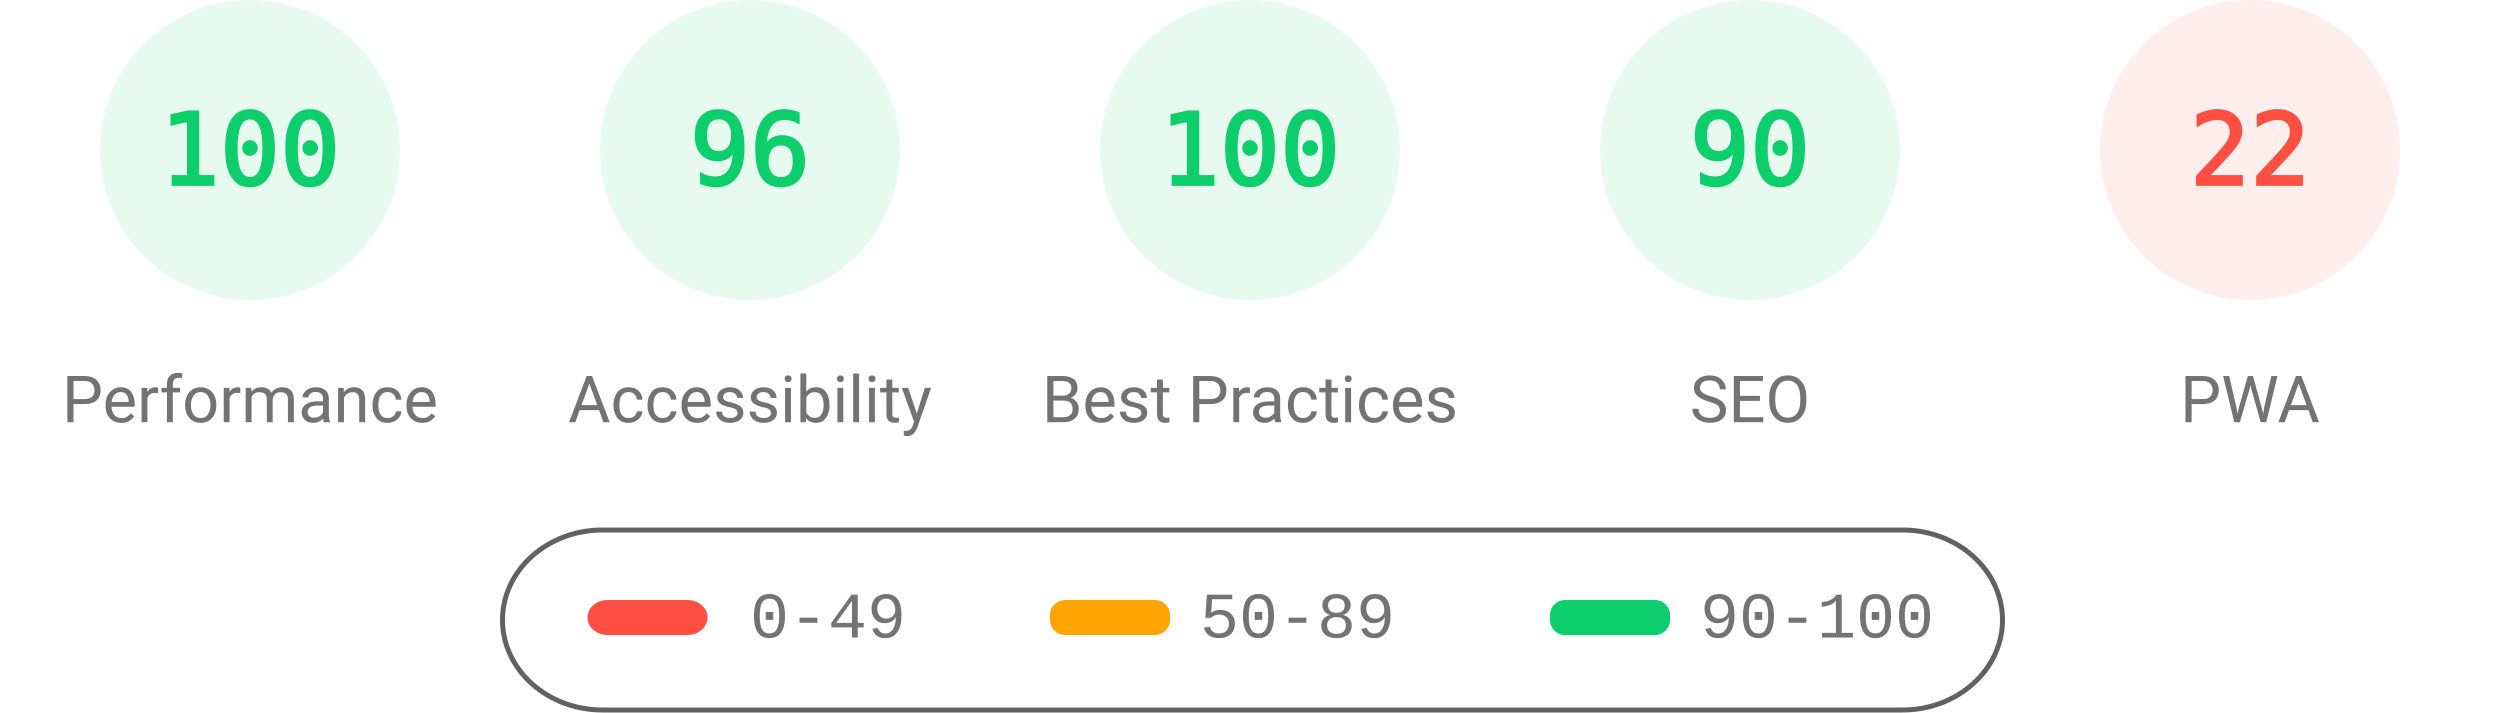
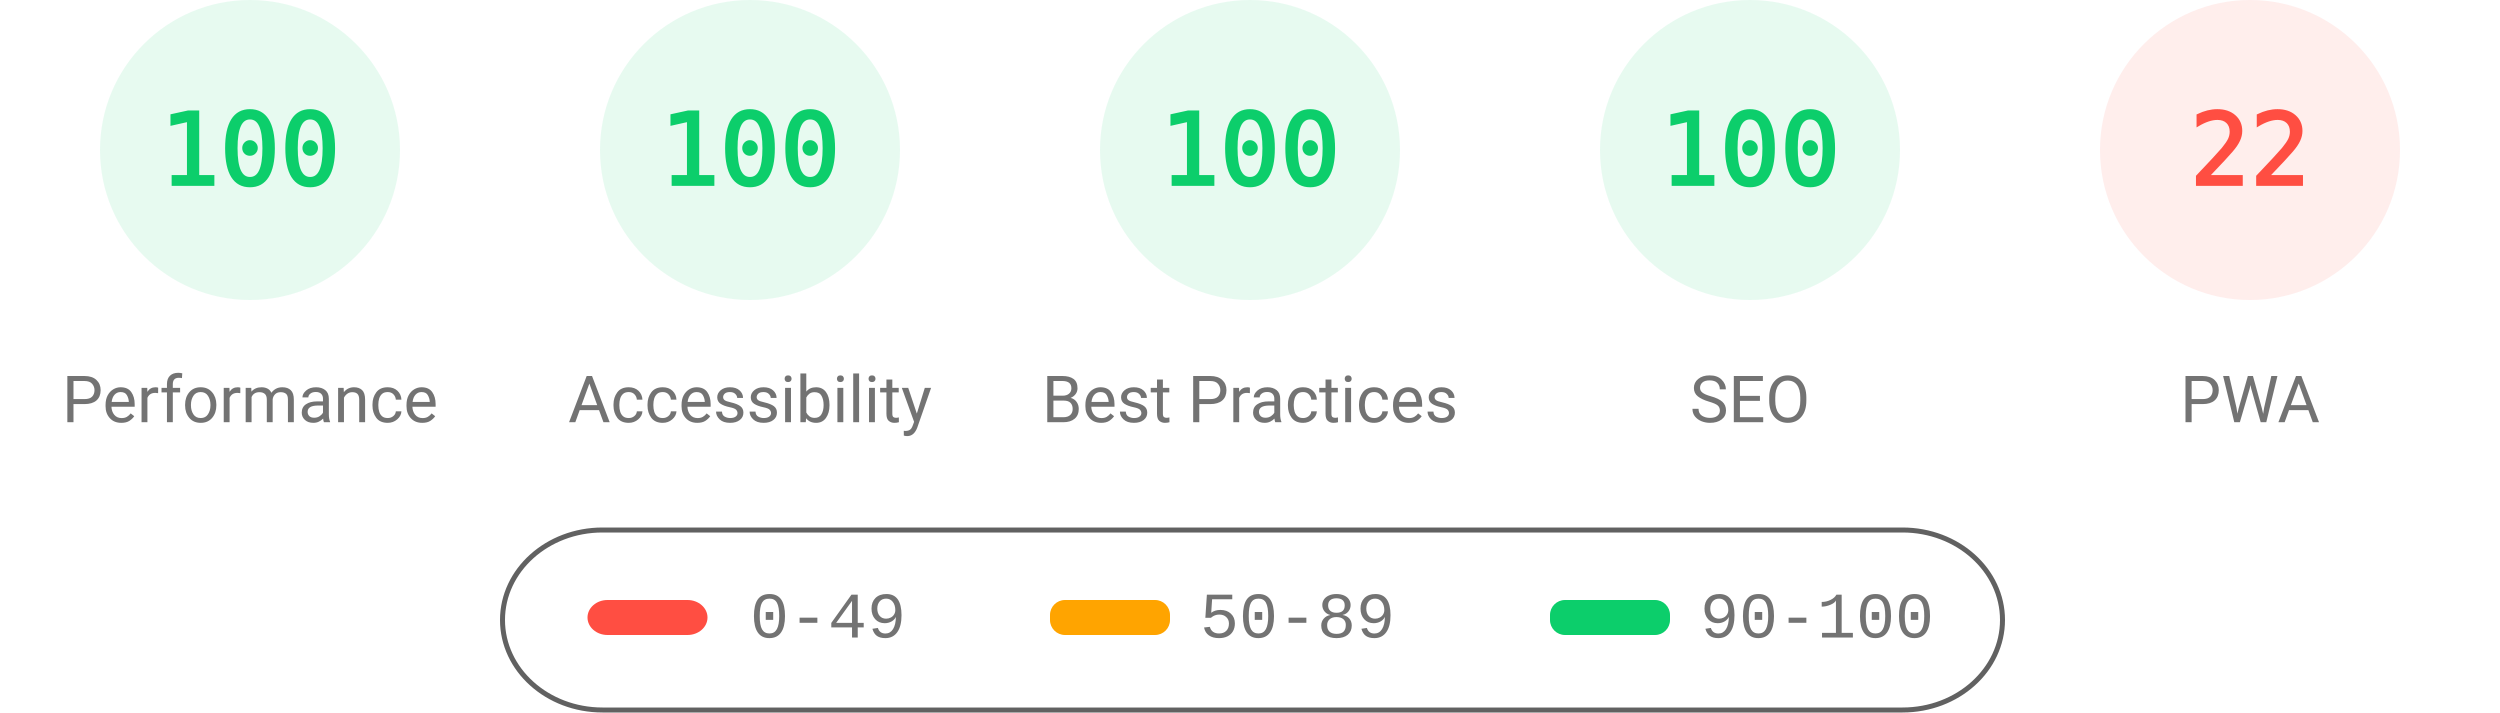
<svg xmlns="http://www.w3.org/2000/svg" class="theme" fill="none" width="1000" height="285">
  <style>
			.gauge-base {
				opacity: 0.1
			}
			.gauge-arc {
				fill: none;
				animation-delay: 250ms;
				stroke-linecap: round;
				transform: rotate(-90deg);
				transform-origin: 100px 60px;
				animation: load-gauge 1s ease forwards
			}
			.guage-text {
				font-size: 40px;
				font-family: monospace;
				text-align: center
			}
			.guage-red {
				color: #ff4e42;
				fill: #ff4e42;
				stroke: #ff4e42
			}
			.guage-orange {
				color: #ffa400;
				fill: #ffa400;
				stroke: #ffa400
			}
			.guage-green {
				color: #0cce6b;
				fill: #0cce6b;
				stroke: #0cce6b
			}
			.theme .guage-undefined {
				color: #5c5c5c;
				fill: #5c5c5c;
				stroke: #5c5c5c
			}
			.guage-title {
				stroke: none;
				font-size: 26px;
				line-height: 26px;
				font-family: Roboto, Halvetica, Arial, sans-serif
			}
			.metric.guage-title {
				font-family: 'Courier New', Courier, monospace
			}
			.theme .guage-title {
				color: #737373;
				fill: #737373
			}
			@keyframes load-gauge {
				from {
					stroke-dasharray: 0 352.858
				}
			}
			.theme
				stroke: #616161
			}
		</style>
  <svg class="guage-div guage-perf guage-green" viewBox="0 0 200 200" width="200" height="200" x="0" y="0">
    <circle class="gauge-base" r="56" cx="100" cy="60" stroke-width="8" />
    <circle class="gauge-arc guage-arc-1" r="56" cx="100" cy="60" stroke-width="8" style="stroke-dasharray: 351.858, 351.858;" />
    <text class="guage-text" x="100px" y="60px" alignment-baseline="central" dominant-baseline="central" text-anchor="middle">100</text>
    <text class="guage-title" x="100px" y="160px" alignment-baseline="central" dominant-baseline="central" text-anchor="middle">Performance</text>
  </svg>
  <svg class="guage-div guage-acc guage-green" viewBox="0 0 200 200" width="200" height="200" x="200" y="0">
    <circle class="gauge-base" r="56" cx="100" cy="60" stroke-width="8" />
-     <circle class="gauge-arc guage-arc-2" r="56" cx="100" cy="60" stroke-width="8" style="stroke-dasharray: 337.784, 351.858;" />
-     <text class="guage-text" x="100px" y="60px" alignment-baseline="central" dominant-baseline="central" text-anchor="middle">96</text>
+     <circle class="gauge-arc guage-arc-2" r="56" cx="100" cy="60" stroke-width="8" style="stroke-dasharray: 351.858, 351.858;" />
+     <text class="guage-text" x="100px" y="60px" alignment-baseline="central" dominant-baseline="central" text-anchor="middle">100</text>
    <text class="guage-title" x="100px" y="160px" alignment-baseline="central" dominant-baseline="central" text-anchor="middle">Accessibility</text>
  </svg>
  <svg class="guage-div guage-best guage-green" viewBox="0 0 200 200" width="200" height="200" x="400" y="0">
    <circle class="gauge-base" r="56" cx="100" cy="60" stroke-width="8" />
    <circle class="gauge-arc guage-arc-3" r="56" cx="100" cy="60" stroke-width="8" style="stroke-dasharray: 351.858, 351.858;" />
    <text class="guage-text" x="100px" y="60px" alignment-baseline="central" dominant-baseline="central" text-anchor="middle">100</text>
    <text class="guage-title" x="100px" y="160px" alignment-baseline="central" dominant-baseline="central" text-anchor="middle">Best Practices</text>
  </svg>
  <svg class="guage-div guage-seo guage-green" viewBox="0 0 200 200" width="200" height="200" x="600" y="0">
    <circle class="gauge-base" r="56" cx="100" cy="60" stroke-width="8" />
-     <circle class="gauge-arc guage-arc-4" r="56" cx="100" cy="60" stroke-width="8" style="stroke-dasharray: 316.672, 351.858;" />
-     <text class="guage-text" x="100px" y="60px" alignment-baseline="central" dominant-baseline="central" text-anchor="middle">90</text>
+     <circle class="gauge-arc guage-arc-4" r="56" cx="100" cy="60" stroke-width="8" style="stroke-dasharray: 351.858, 351.858;" />
+     <text class="guage-text" x="100px" y="60px" alignment-baseline="central" dominant-baseline="central" text-anchor="middle">100</text>
    <text class="guage-title" x="100px" y="160px" alignment-baseline="central" dominant-baseline="central" text-anchor="middle">SEO</text>
  </svg>
  <svg class="guage-div guage-pwa guage-red" viewBox="0 0 200 200" width="200" height="200" x="800" y="0">
    <circle class="gauge-base" r="56" cx="100" cy="60" stroke-width="8" />
    <circle class="gauge-arc guage-arc-4" r="56" cx="100" cy="60" stroke-width="8" style="stroke-dasharray: 77.409, 351.858;" />
    <text class="guage-text" x="100px" y="60px" alignment-baseline="central" dominant-baseline="central" text-anchor="middle">22</text>
    <text class="guage-title" x="100px" y="160px" alignment-baseline="central" dominant-baseline="central" text-anchor="middle">PWA</text>
  </svg>
  <svg width="604" height="76" x="200" y="210">
    <g>
      <rect fill="none" id="canvas_background" height="80" width="604" y="-1" x="-1" />
      <g display="none" overflow="visible" y="0" x="0" height="100%" width="100%" id="canvasGrid">
        <rect fill="url(#gridpattern)" stroke-width="0" y="0" x="0" height="100%" width="100%" />
      </g>
    </g>
    <g>
      <rect fill-opacity="0" stroke="#616161" stroke-width="2" rx="40" id="svg_2" height="72" width="600" y="2" x="1" fill="#000000" />
      <rect stroke="#000" rx="8" id="svg_3" height="14" width="48" y="30" x="35" stroke-opacity="null" stroke-width="0" fill="#ff4e42" />
      <rect stroke="#000" rx="6" id="svg_4" height="14" width="48" y="30" x="220" stroke-opacity="null" stroke-width="0" fill="#ffa400" />
      <rect stroke="#000" rx="6" id="svg_5" height="14" width="48" y="30" x="420" stroke-opacity="null" stroke-width="0" fill="#0cce6b" />
      <text xml:space="preserve" text-anchor="start" font-family="'Courier New', Courier, monospace" font-size="26" id="svg_6" y="45" x="100" stroke-opacity="null" stroke-width="0" stroke="#000" fill="#737373">0-49</text>
      <text xml:space="preserve" text-anchor="start" font-family="'Courier New', Courier, monospace" font-size="26" id="svg_7" y="45" x="280" stroke-opacity="null" stroke-width="0" stroke="#000" fill="#737373">50-89</text>
      <text xml:space="preserve" text-anchor="start" font-family="'Courier New', Courier, monospace" font-size="26" id="svg_8" y="45" x="480" stroke-opacity="null" stroke-width="0" stroke="#000" fill="#737373">90-100</text>
    </g>
  </svg>
</svg>
